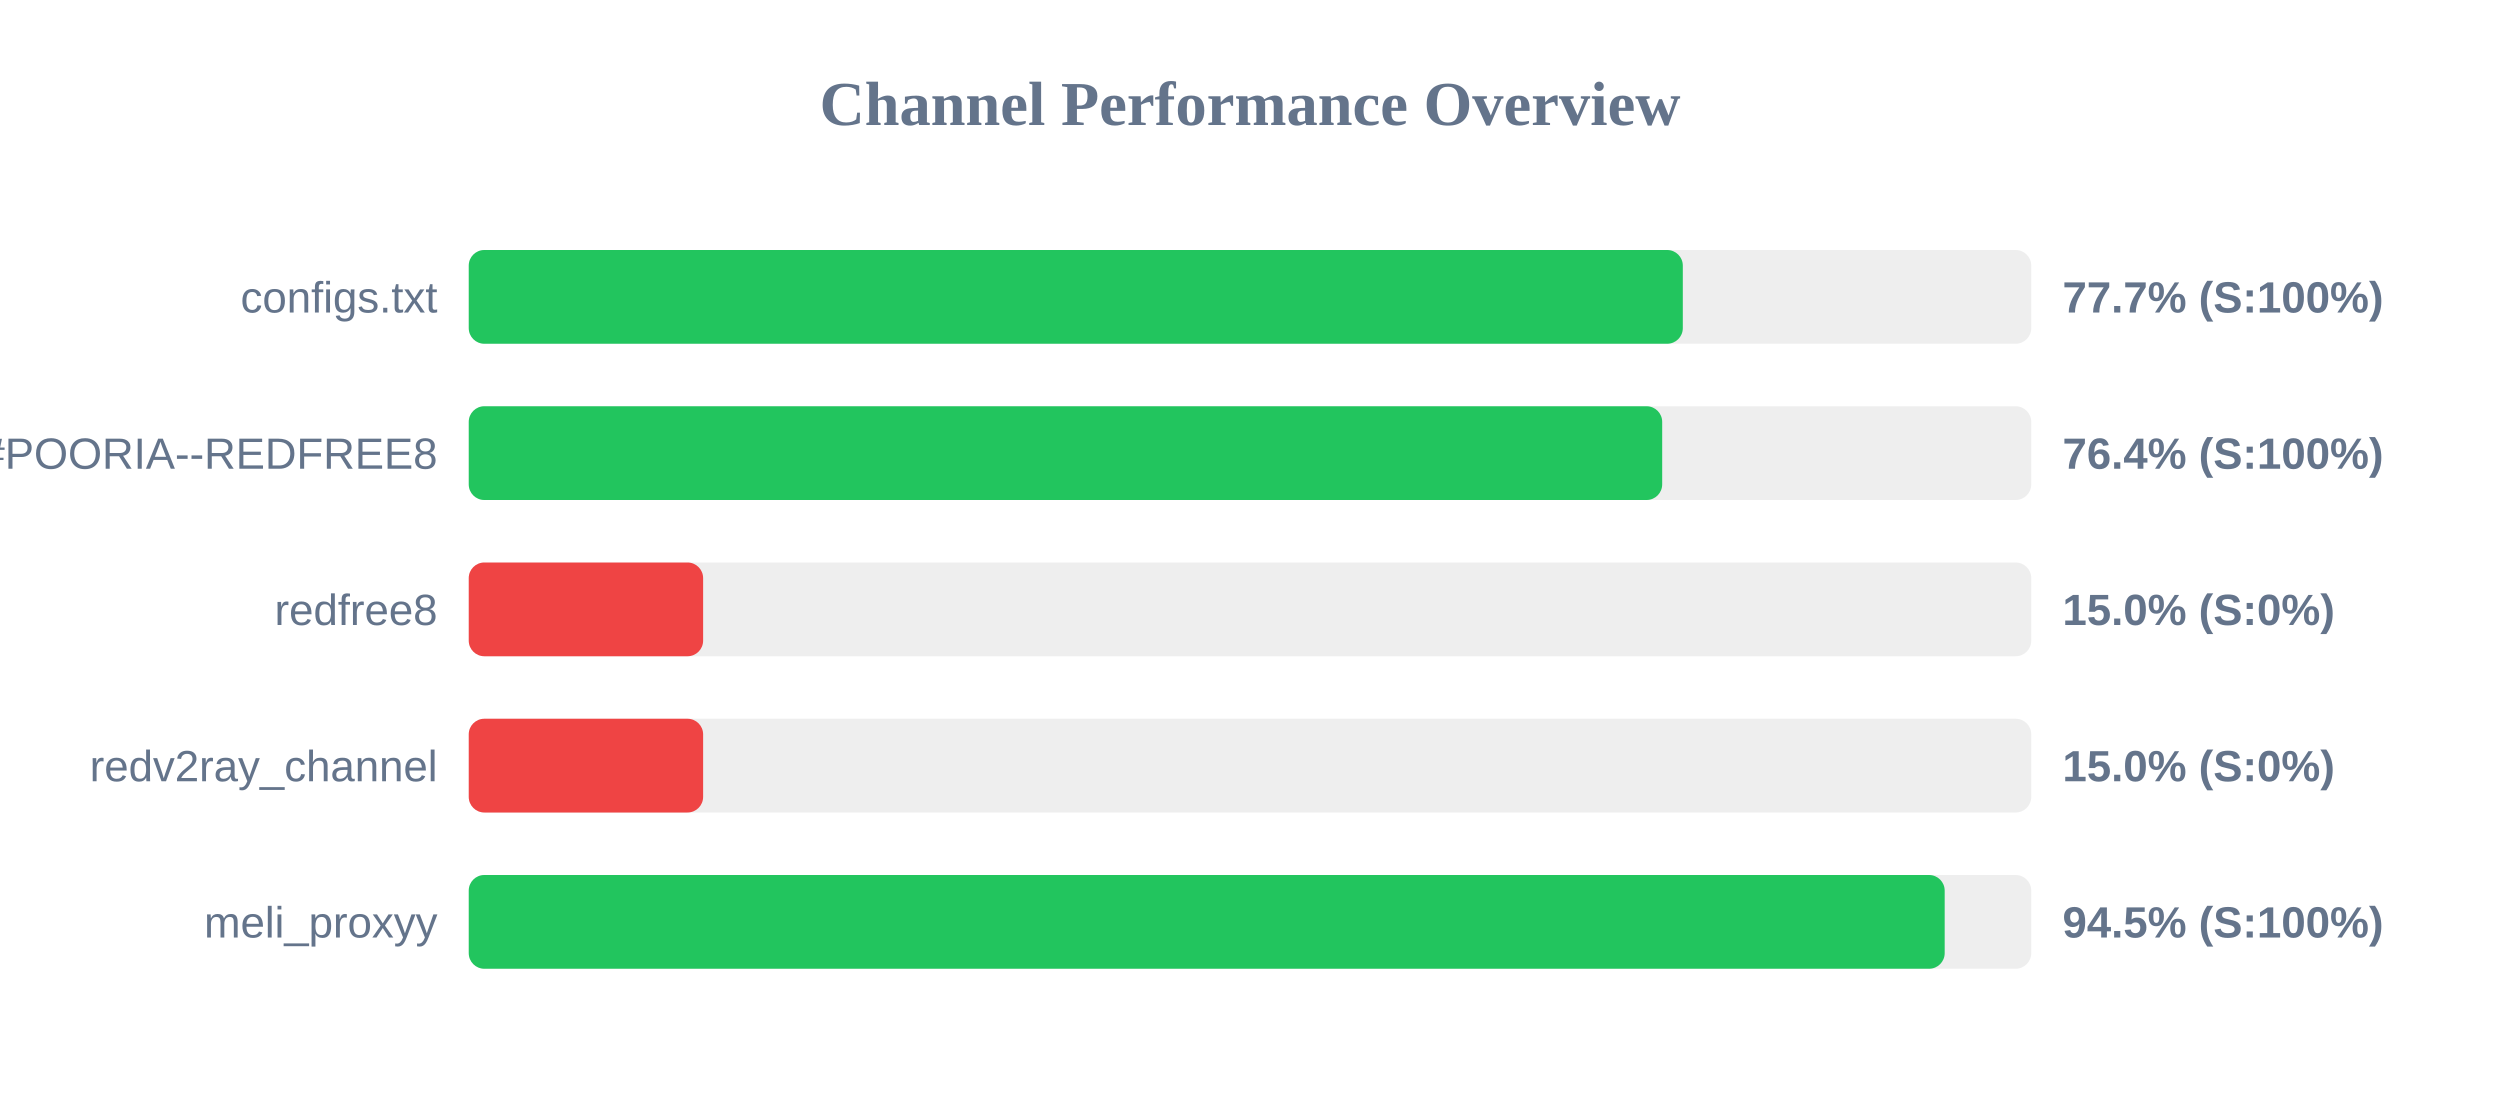
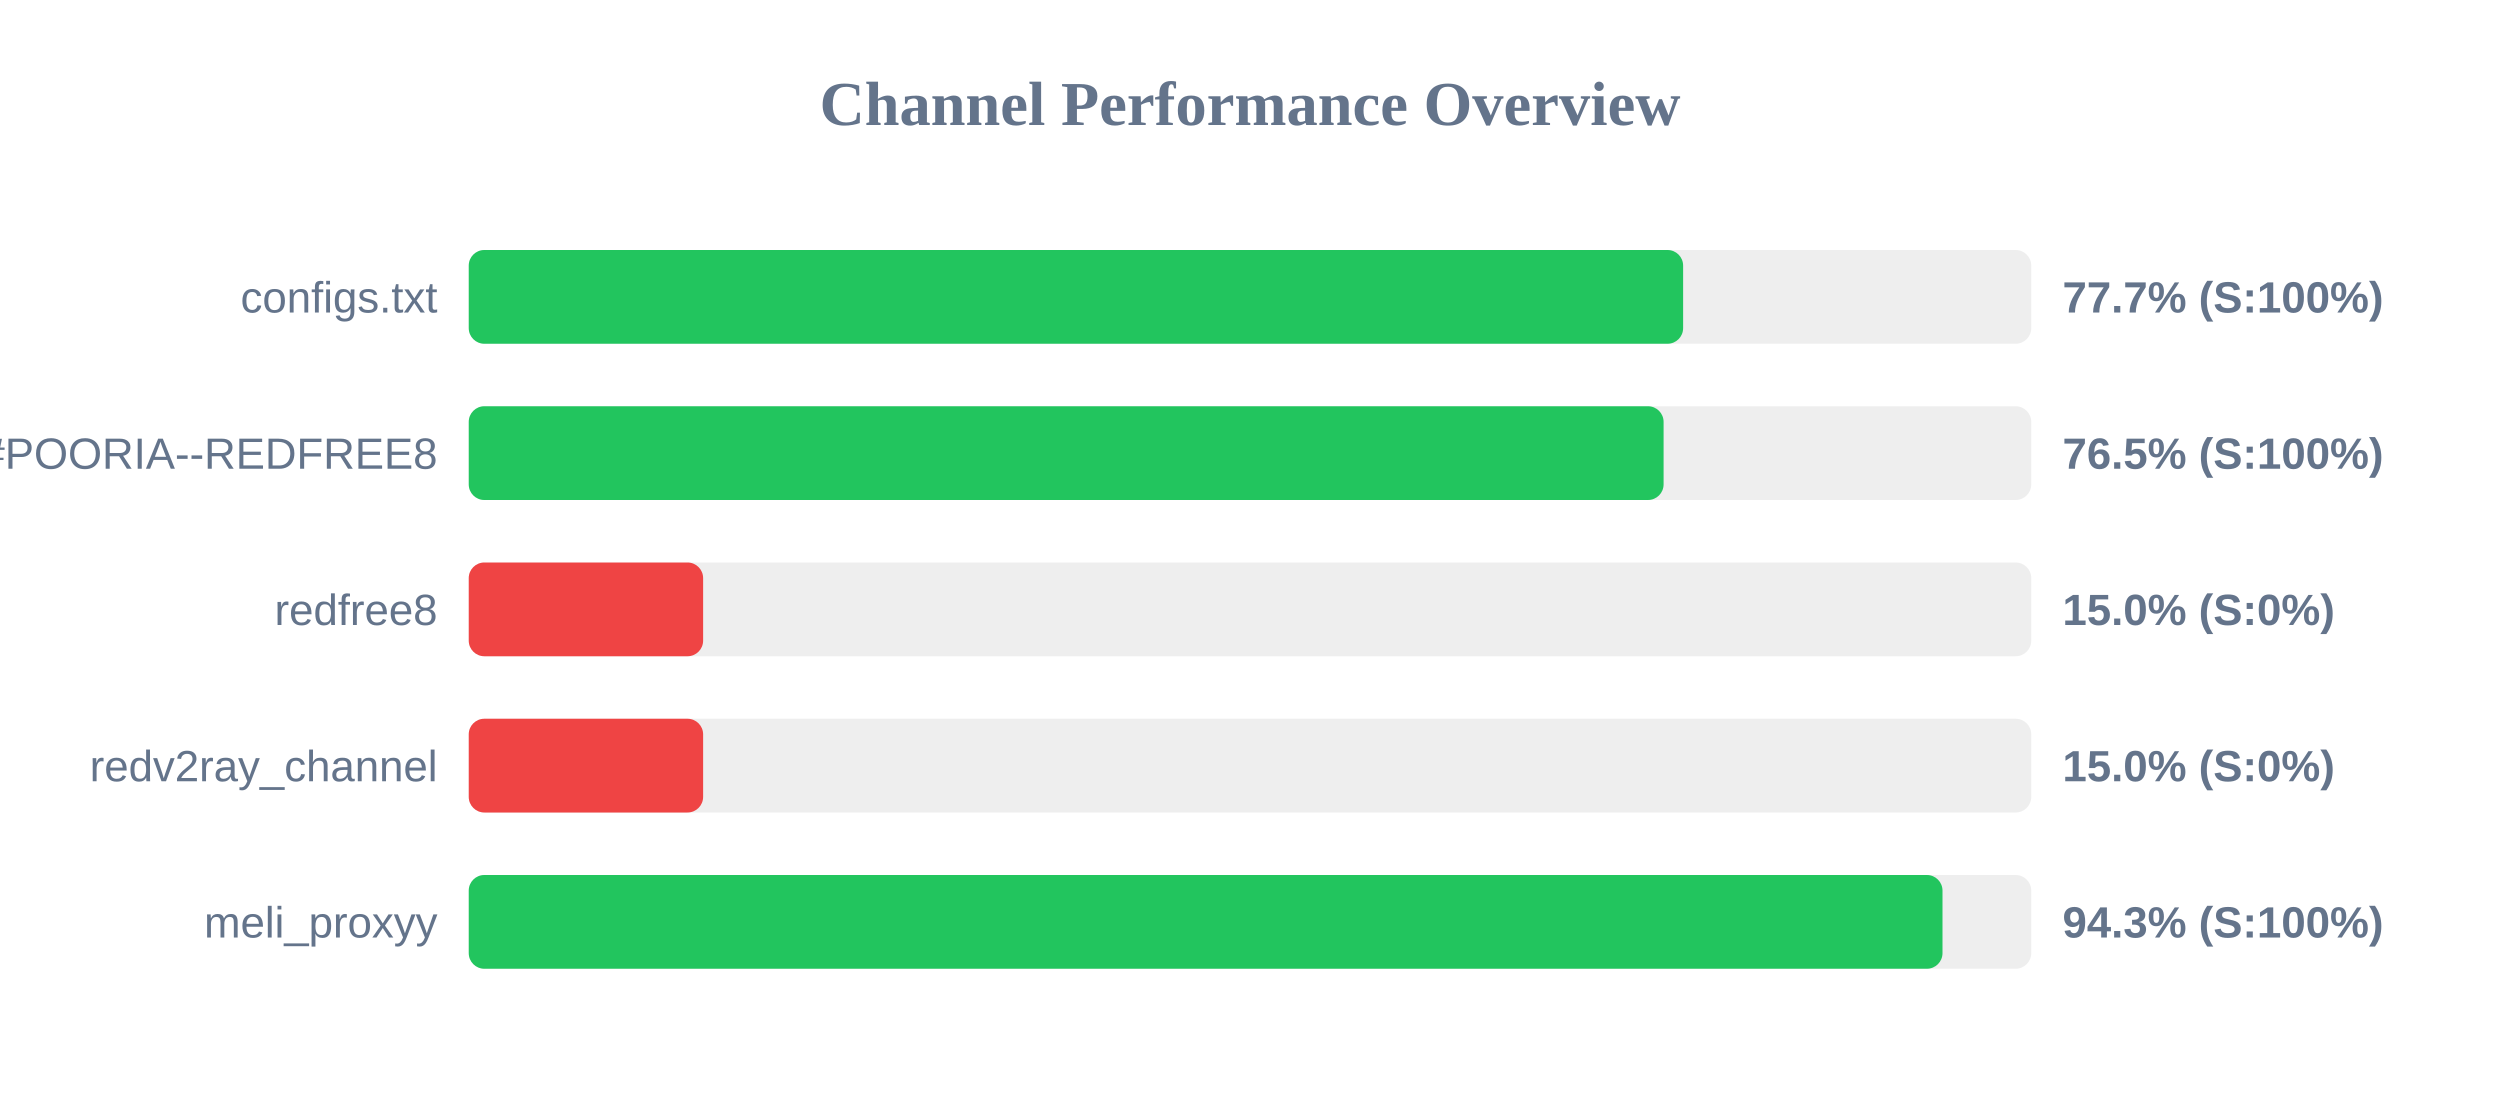
<svg xmlns="http://www.w3.org/2000/svg" width="800" height="350" version="1.1">
  <style>
        .row { font: 14px Arial; fill: #64748b; }
        .score { font: bold 14px Arial; fill: #64748b; }
    </style>
  <text x="400" y="40" text-anchor="middle" font-size="20px" font-weight="bold" fill="#64748b">Channel Performance Overview</text>
  <rect x="150" y="80" width="500" height="30" fill="#eee" rx="5" />
-   <rect x="150" y="80" width="388.5" height="30" fill="#22c55e" rx="5" />
+   <rect x="150" y="80" width="388.6" height="30" fill="#22c55e" rx="5" />
  <text x="140" y="100" text-anchor="end" class="row">configs.txt</text>
  <text x="660" y="100" text-anchor="start" class="score">77.7% (S:100%)</text>
  <rect x="150" y="130" width="500" height="30" fill="#eee" rx="5" />
-   <rect x="150" y="130" width="381.9" height="30" fill="#22c55e" rx="5" />
+   <rect x="150" y="130" width="382.35" height="30" fill="#22c55e" rx="5" />
  <text x="140" y="150" text-anchor="end" class="row">POORIA--REDFREE8.txt#POORIA--REDFREE8</text>
-   <text x="660" y="150" text-anchor="start" class="score">76.4% (S:100%)</text>
+   <text x="660" y="150" text-anchor="start" class="score">76.5% (S:100%)</text>
  <rect x="150" y="180" width="500" height="30" fill="#eee" rx="5" />
  <rect x="150" y="180" width="75.0" height="30" fill="#ef4444" rx="5" />
  <text x="140" y="200" text-anchor="end" class="row">redfree8</text>
  <text x="660" y="200" text-anchor="start" class="score">15.0% (S:0%)</text>
  <rect x="150" y="230" width="500" height="30" fill="#eee" rx="5" />
  <rect x="150" y="230" width="75.0" height="30" fill="#ef4444" rx="5" />
  <text x="140" y="250" text-anchor="end" class="row">redv2ray_channel</text>
  <text x="660" y="250" text-anchor="start" class="score">15.0% (S:0%)</text>
  <rect x="150" y="280" width="500" height="30" fill="#eee" rx="5" />
-   <rect x="150" y="280" width="472.3" height="30" fill="#22c55e" rx="5" />
+   <rect x="150" y="280" width="471.6" height="30" fill="#22c55e" rx="5" />
  <text x="140" y="300" text-anchor="end" class="row">meli_proxyy</text>
-   <text x="660" y="300" text-anchor="start" class="score">94.5% (S:100%)</text>
+   <text x="660" y="300" text-anchor="start" class="score">94.3% (S:100%)</text>
</svg>
